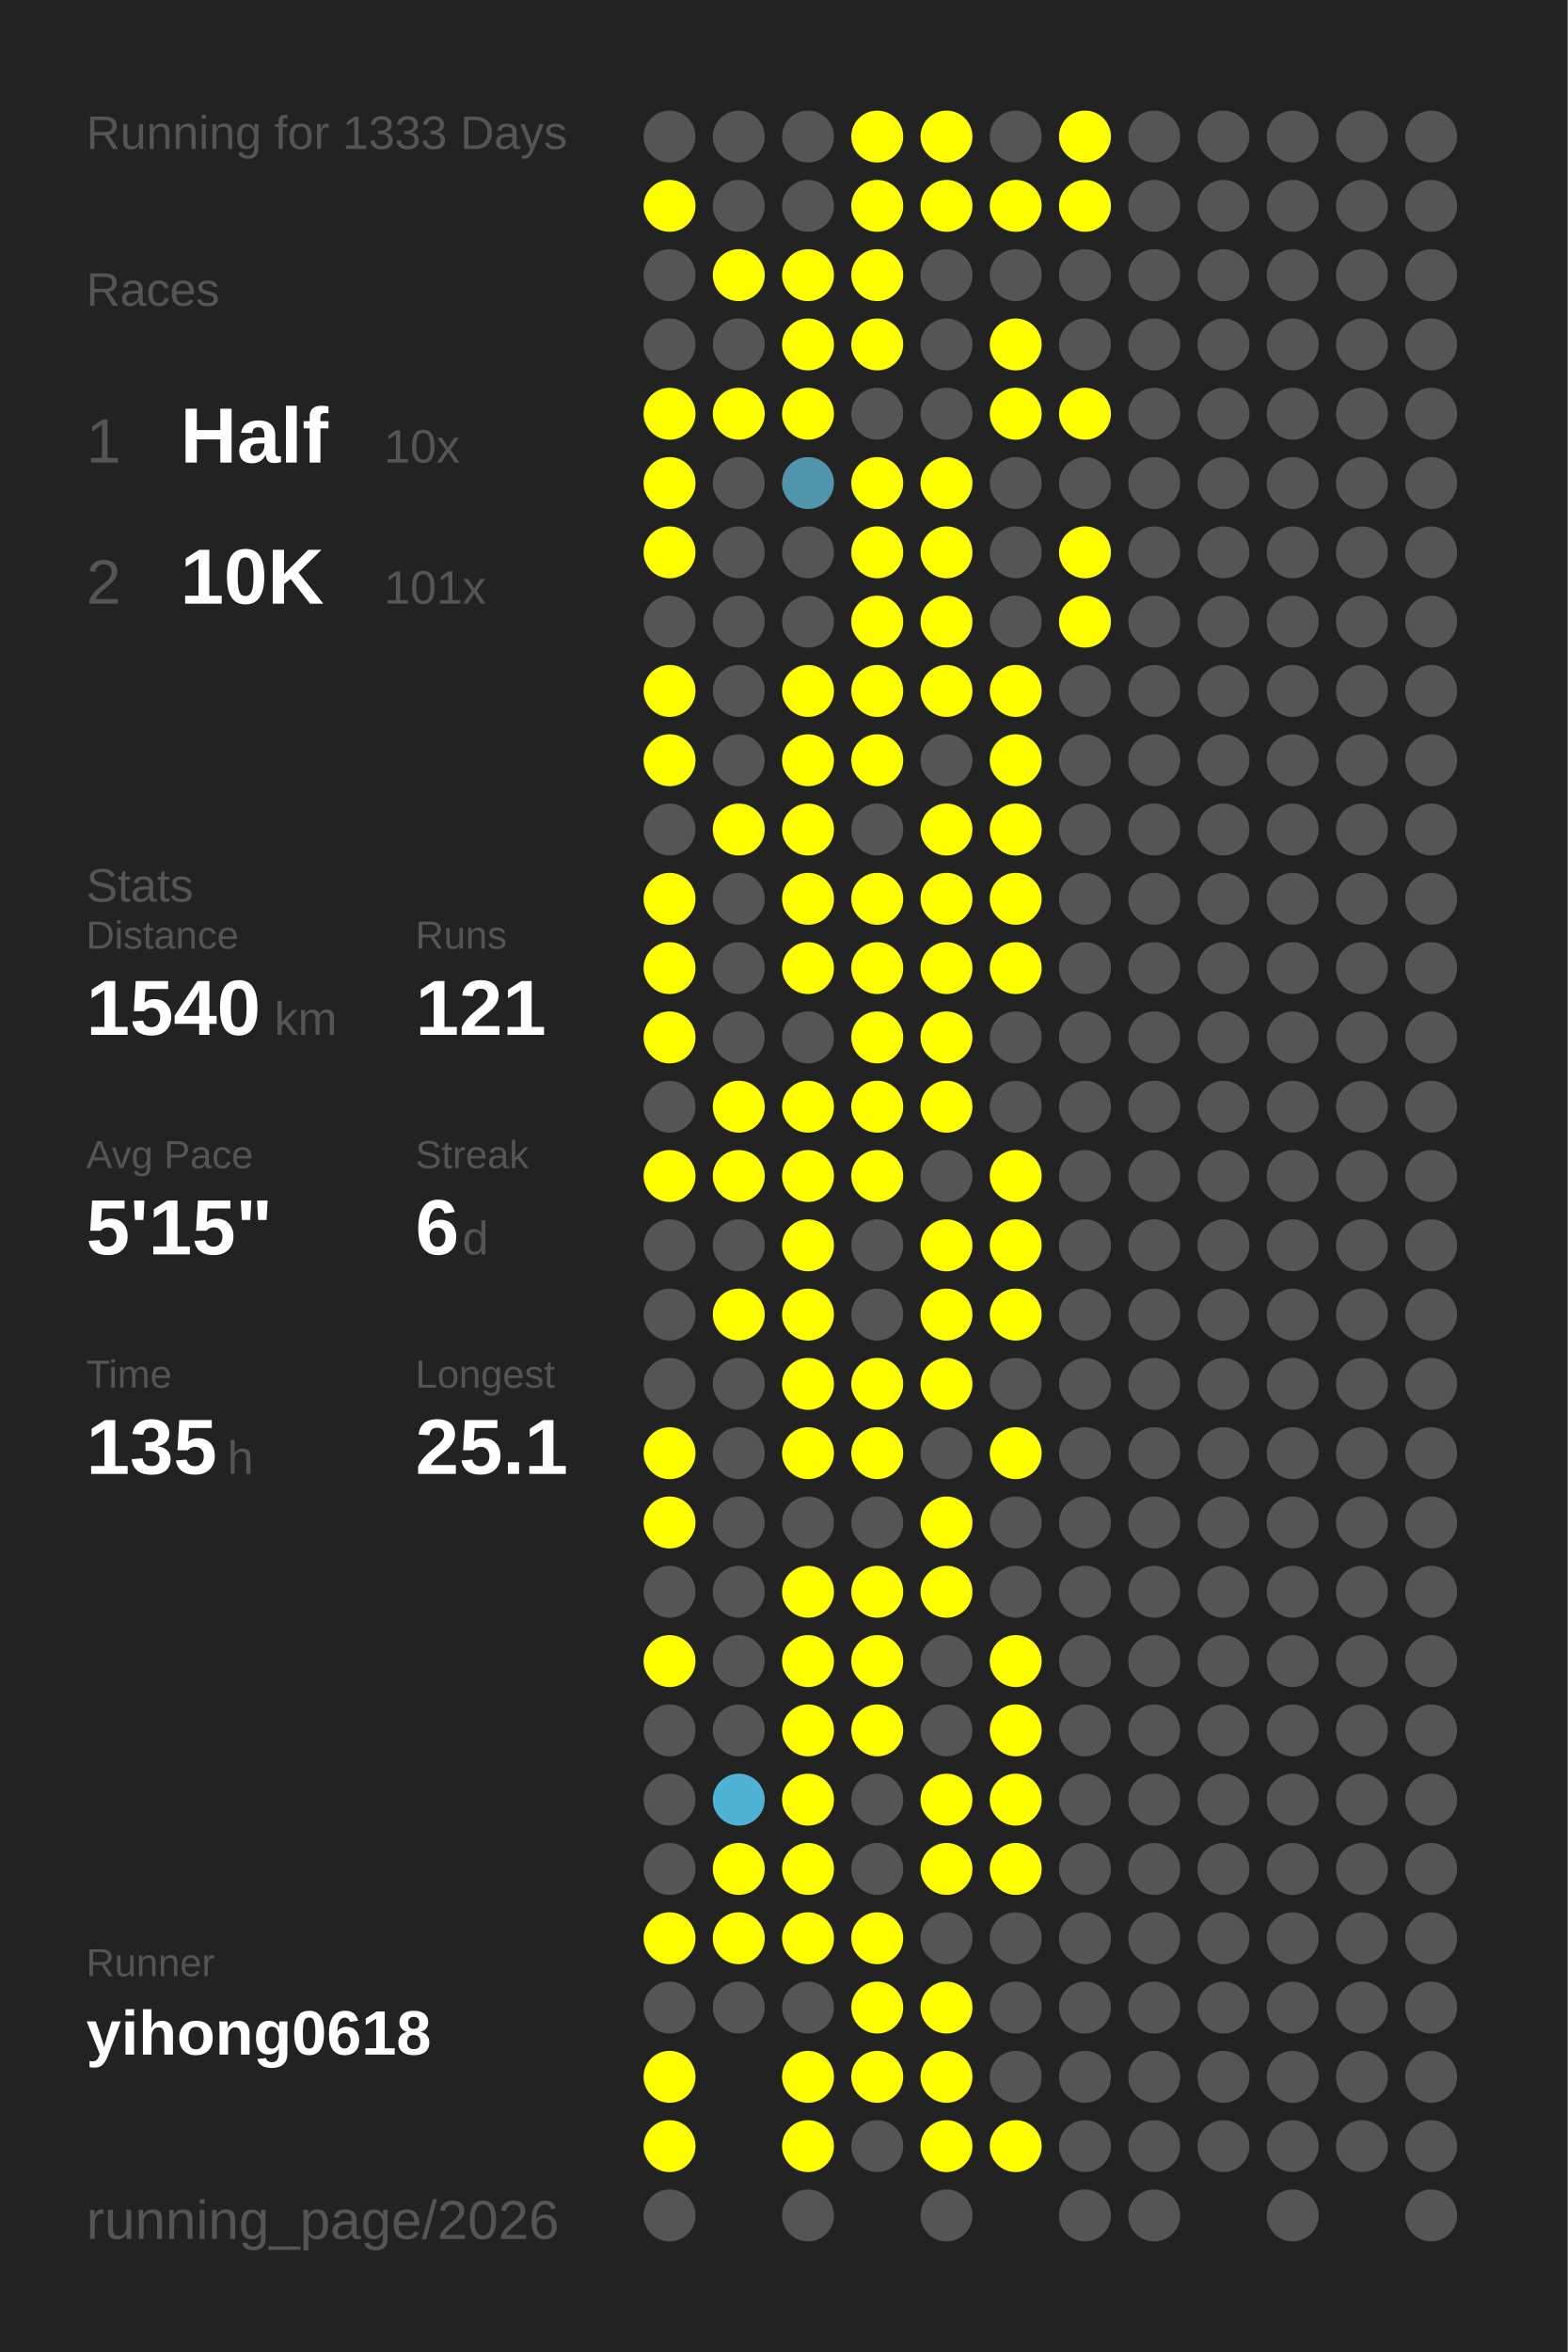
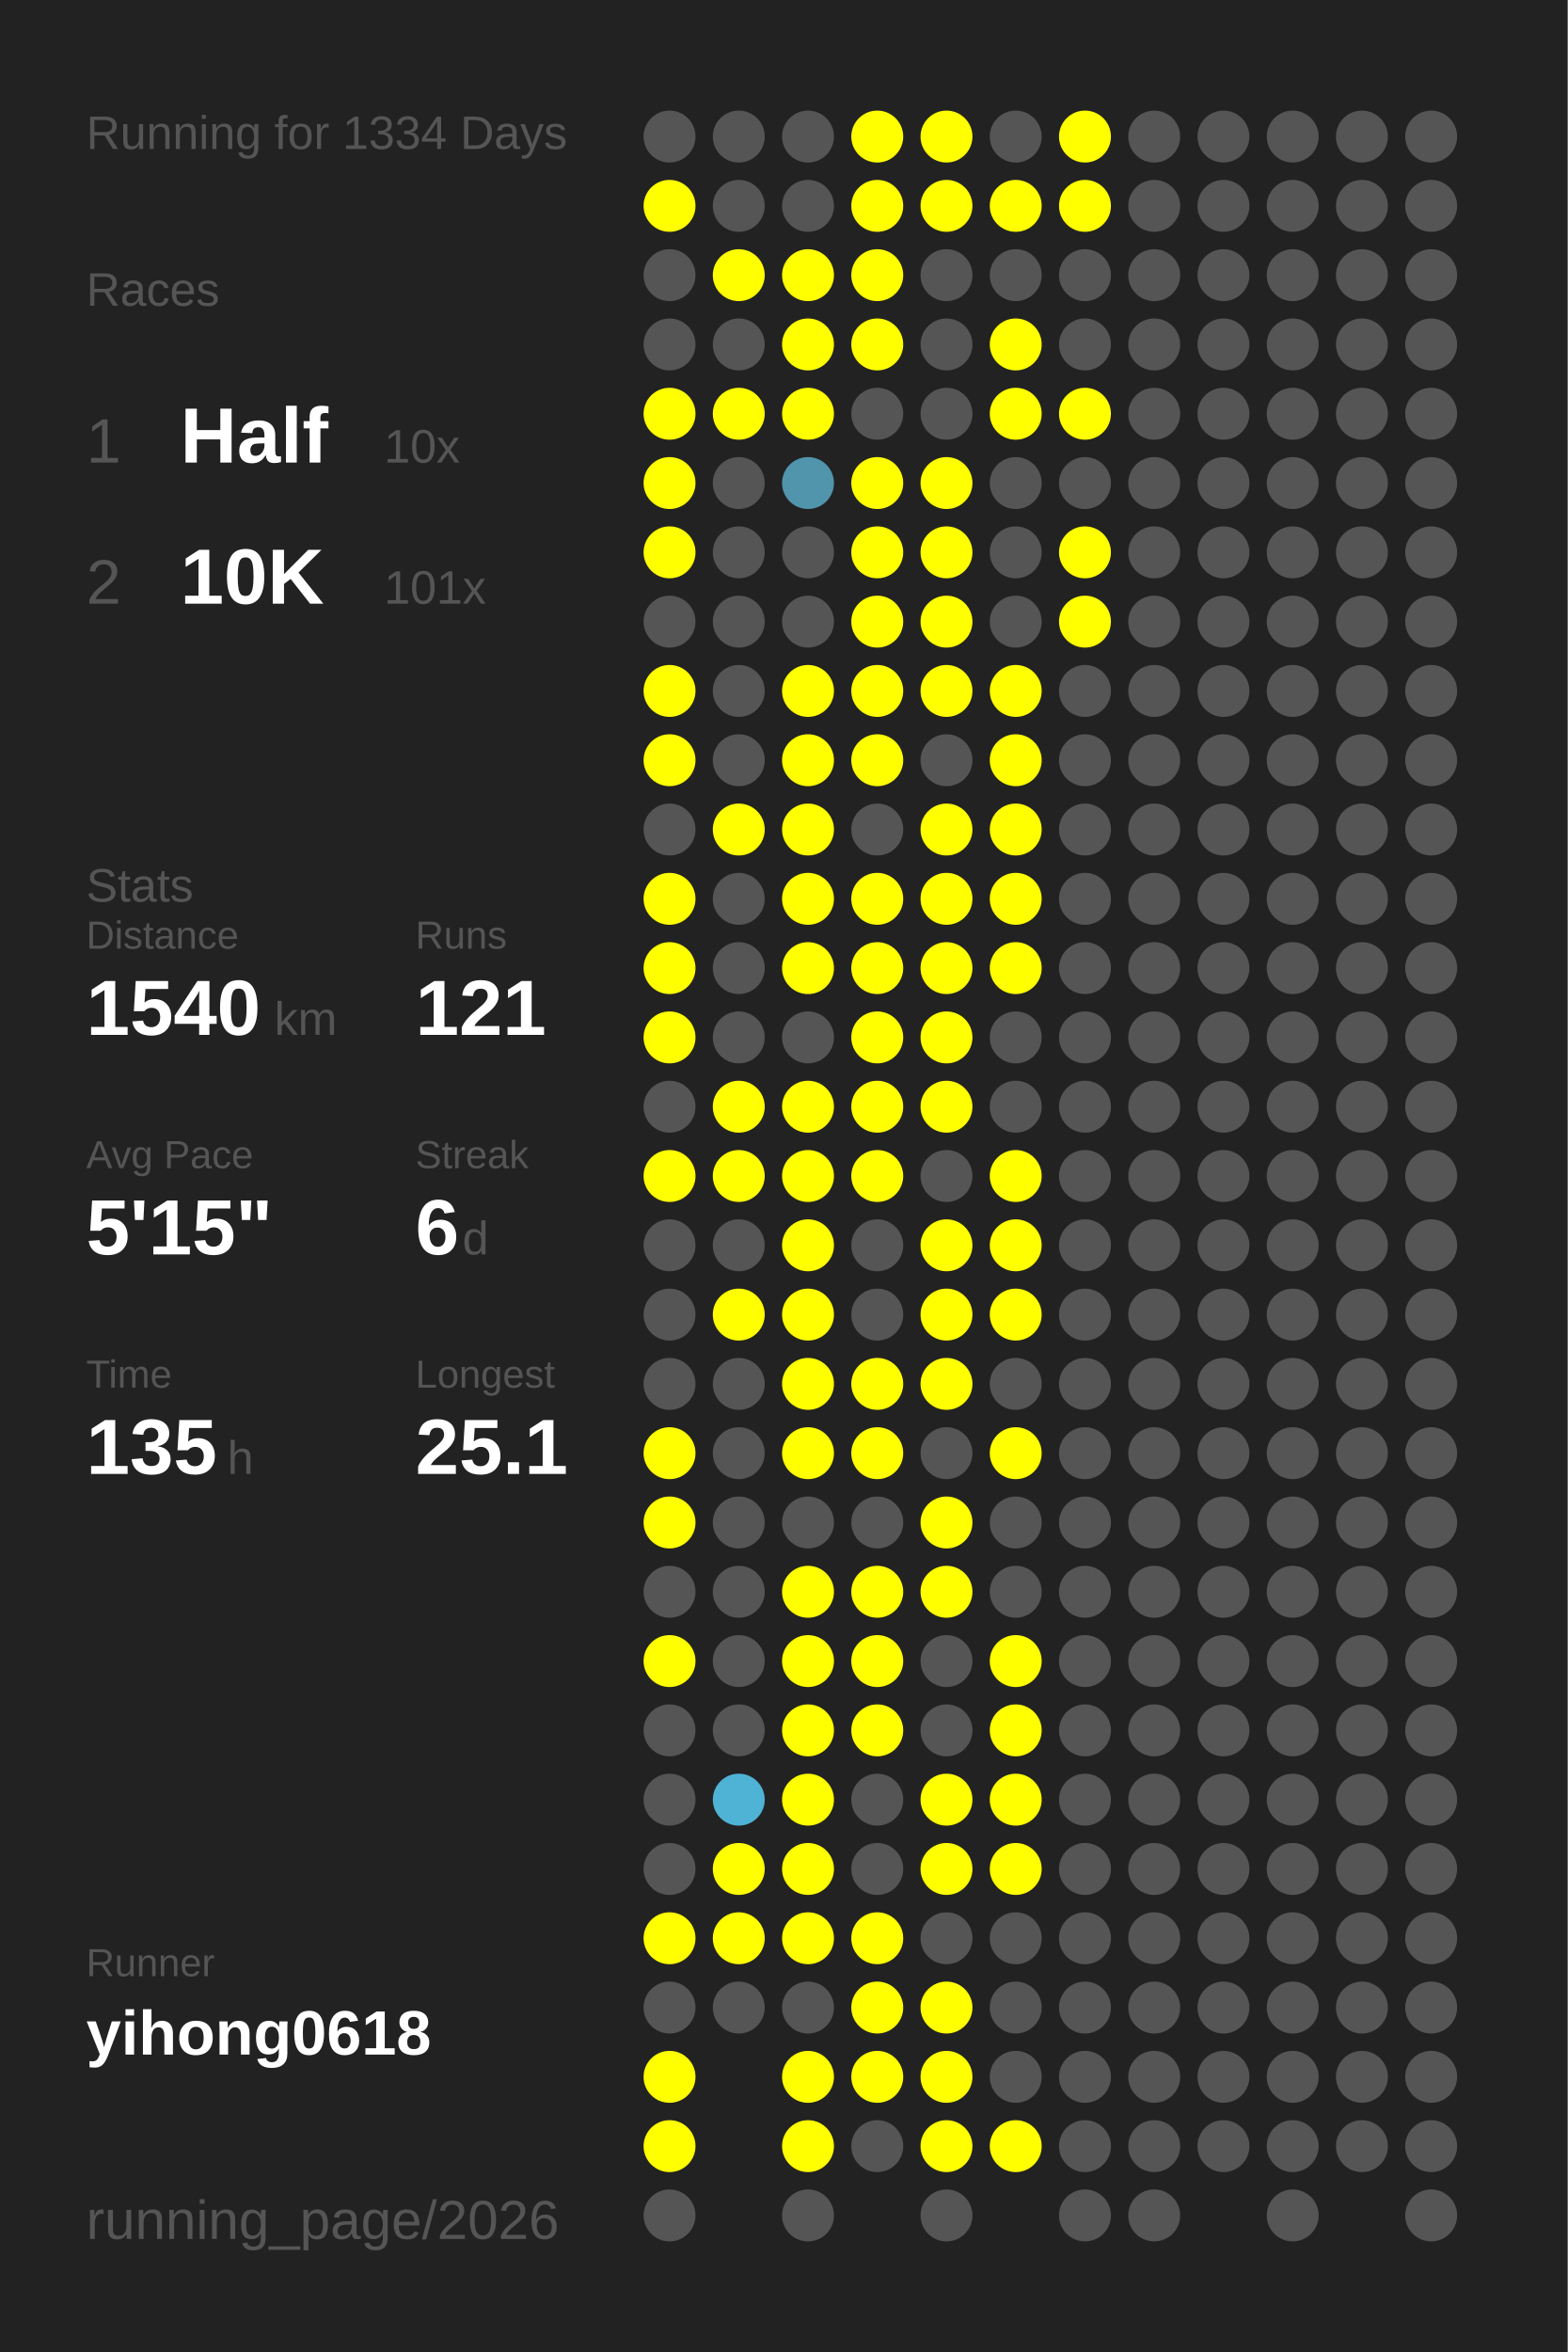
<svg xmlns="http://www.w3.org/2000/svg" baseProfile="full" height="300mm" version="1.1" viewBox="0,0,200,300" width="200mm">
  <defs />
  <rect fill="#222222" height="300" width="200" x="0" y="0" />
-   <text fill="#555555" style="font-size:6px; font-family:Arial;" x="11" y="19">Running for 1333 Days</text>
+   <text fill="#555555" style="font-size:6px; font-family:Arial;" x="11" y="19">Running for 1334 Days</text>
  <text fill="#555555" style="font-size:6px; font-family:Arial;" x="11" y="39">Races</text>
  <text fill="#555555" style="font-size:8px; font-family:Arial;" x="11" y="59">1</text>
  <text fill="#FFFFFF" style="font-size:10px; font-family:Arial; font-weight:bold;" x="23" y="59">Half</text>
  <text fill="#555555" style="font-size:6px; font-family:Arial;" x="49" y="59">10x</text>
  <text fill="#555555" style="font-size:8px; font-family:Arial;" x="11" y="77">2</text>
  <text fill="#FFFFFF" style="font-size:10px; font-family:Arial; font-weight:bold;" x="23" y="77">10K</text>
  <text fill="#555555" style="font-size:6px; font-family:Arial;" x="49" y="77">101x</text>
  <text fill="#555555" style="font-size:6px; font-family:Arial;" x="11" y="115">Stats</text>
  <text fill="#555555" style="font-size:5px; font-family:Arial;" x="11" y="121">Distance</text>
  <text fill="#FFFFFF" style="font-size:10px; font-family:Arial; font-weight:bold;" x="11" y="132">1540</text>
  <text fill="#555555" style="font-size:6px; font-family:Arial;" x="35" y="132">km</text>
  <text fill="#555555" style="font-size:5px; font-family:Arial;" x="53" y="121">Runs</text>
  <text fill="#FFFFFF" style="font-size:10px; font-family:Arial; font-weight:bold;" x="53" y="132">121</text>
  <text fill="#555555" style="font-size:5px; font-family:Arial;" x="11" y="149">Avg Pace</text>
  <text fill="#FFFFFF" style="font-size:10px; font-family:Arial; font-weight:bold;" x="11" y="160">5'15"</text>
  <text fill="#555555" style="font-size:5px; font-family:Arial;" x="53" y="149">Streak</text>
  <text fill="#FFFFFF" style="font-size:10px; font-family:Arial; font-weight:bold;" x="53" y="160">6</text>
  <text fill="#555555" style="font-size:6px; font-family:Arial;" x="59" y="160">d</text>
  <text fill="#555555" style="font-size:5px; font-family:Arial;" x="11" y="177">Time</text>
  <text fill="#FFFFFF" style="font-size:10px; font-family:Arial; font-weight:bold;" x="11" y="188">135</text>
  <text fill="#555555" style="font-size:6px; font-family:Arial;" x="29" y="188">h</text>
  <text fill="#555555" style="font-size:5px; font-family:Arial;" x="53" y="177">Longest</text>
  <text fill="#FFFFFF" style="font-size:10px; font-family:Arial; font-weight:bold;" x="53" y="188">25.1</text>
  <text fill="#555555" style="font-size:5px; font-family:Arial;" x="11" y="252.065">Runner</text>
  <text fill="#FFFFFF" style="font-size:8px; font-family:Arial; font-weight:bold;" x="11" y="262.065">yihong0618</text>
  <text fill="#555555" style="font-size:7px; font-family:Arial;" x="11" y="285.581">running_page/2026</text>
  <circle cx="85.417" cy="17.419" fill="#555555" r="3.312" />
  <circle cx="85.417" cy="26.258" fill="#FFFF00" r="3.312" />
  <circle cx="85.417" cy="35.097" fill="#555555" r="3.312" />
  <circle cx="85.417" cy="43.935" fill="#555555" r="3.312" />
  <circle cx="85.417" cy="52.774" fill="#FFFF00" r="3.312" />
  <circle cx="85.417" cy="61.613" fill="#FFFF00" r="3.312" />
  <circle cx="85.417" cy="70.452" fill="#FFFF00" r="3.312" />
  <circle cx="85.417" cy="79.29" fill="#555555" r="3.312" />
  <circle cx="85.417" cy="88.129" fill="#FFFF00" r="3.312" />
  <circle cx="85.417" cy="96.968" fill="#FFFF00" r="3.312" />
  <circle cx="85.417" cy="105.806" fill="#555555" r="3.312" />
  <circle cx="85.417" cy="114.645" fill="#FFFF00" r="3.312" />
  <circle cx="85.417" cy="123.484" fill="#FFFF00" r="3.312" />
  <circle cx="85.417" cy="132.323" fill="#FFFF00" r="3.312" />
  <circle cx="85.417" cy="141.161" fill="#555555" r="3.312" />
  <circle cx="85.417" cy="150" fill="#FFFF00" r="3.312" />
  <circle cx="85.417" cy="158.839" fill="#555555" r="3.312" />
  <circle cx="85.417" cy="167.677" fill="#555555" r="3.312" />
  <circle cx="85.417" cy="176.516" fill="#555555" r="3.312" />
  <circle cx="85.417" cy="185.355" fill="#FFFF00" r="3.312" />
  <circle cx="85.417" cy="194.194" fill="#FFFF00" r="3.312" />
  <circle cx="85.417" cy="203.032" fill="#555555" r="3.312" />
  <circle cx="85.417" cy="211.871" fill="#FFFF00" r="3.312" />
  <circle cx="85.417" cy="220.71" fill="#555555" r="3.312" />
  <circle cx="85.417" cy="229.548" fill="#555555" r="3.312" />
  <circle cx="85.417" cy="238.387" fill="#555555" r="3.312" />
  <circle cx="85.417" cy="247.226" fill="#FFFF00" r="3.312" />
  <circle cx="85.417" cy="256.065" fill="#555555" r="3.312" />
  <circle cx="85.417" cy="264.903" fill="#FFFF00" r="3.312" />
  <circle cx="85.417" cy="273.742" fill="#FFFF00" r="3.312" />
  <circle cx="85.417" cy="282.581" fill="#555555" r="3.312" />
  <circle cx="94.25" cy="17.419" fill="#555555" r="3.312" />
  <circle cx="94.25" cy="26.258" fill="#555555" r="3.312" />
  <circle cx="94.25" cy="35.097" fill="#FFFF00" r="3.312" />
  <circle cx="94.25" cy="43.935" fill="#555555" r="3.312" />
  <circle cx="94.25" cy="52.774" fill="#FFFF00" r="3.312" />
  <circle cx="94.25" cy="61.613" fill="#555555" r="3.312" />
  <circle cx="94.25" cy="70.452" fill="#555555" r="3.312" />
  <circle cx="94.25" cy="79.29" fill="#555555" r="3.312" />
  <circle cx="94.25" cy="88.129" fill="#555555" r="3.312" />
  <circle cx="94.25" cy="96.968" fill="#555555" r="3.312" />
  <circle cx="94.25" cy="105.806" fill="#FFFF00" r="3.312" />
  <circle cx="94.25" cy="114.645" fill="#555555" r="3.312" />
  <circle cx="94.25" cy="123.484" fill="#555555" r="3.312" />
  <circle cx="94.25" cy="132.323" fill="#555555" r="3.312" />
  <circle cx="94.25" cy="141.161" fill="#FFFF00" r="3.312" />
  <circle cx="94.25" cy="150" fill="#FFFF00" r="3.312" />
  <circle cx="94.25" cy="158.839" fill="#555555" r="3.312" />
  <circle cx="94.25" cy="167.677" fill="#FFFF00" r="3.312" />
  <circle cx="94.25" cy="176.516" fill="#555555" r="3.312" />
  <circle cx="94.25" cy="185.355" fill="#555555" r="3.312" />
  <circle cx="94.25" cy="194.194" fill="#555555" r="3.312" />
  <circle cx="94.25" cy="203.032" fill="#555555" r="3.312" />
  <circle cx="94.25" cy="211.871" fill="#555555" r="3.312" />
  <circle cx="94.25" cy="220.71" fill="#555555" r="3.312" />
  <circle cx="94.25" cy="229.548" fill="#4eb3d5" r="3.312" />
  <circle cx="94.25" cy="238.387" fill="#FFFF00" r="3.312" />
  <circle cx="94.25" cy="247.226" fill="#FFFF00" r="3.312" />
  <circle cx="94.25" cy="256.065" fill="#555555" r="3.312" />
  <circle cx="103.083" cy="17.419" fill="#555555" r="3.312" />
  <circle cx="103.083" cy="26.258" fill="#555555" r="3.312" />
  <circle cx="103.083" cy="35.097" fill="#FFFF00" r="3.312" />
  <circle cx="103.083" cy="43.935" fill="#FFFF00" r="3.312" />
  <circle cx="103.083" cy="52.774" fill="#FFFF00" r="3.312" />
  <circle cx="103.083" cy="61.613" fill="#5095ac" r="3.312" />
  <circle cx="103.083" cy="70.452" fill="#555555" r="3.312" />
  <circle cx="103.083" cy="79.29" fill="#555555" r="3.312" />
  <circle cx="103.083" cy="88.129" fill="#FFFF00" r="3.312" />
  <circle cx="103.083" cy="96.968" fill="#FFFF00" r="3.312" />
  <circle cx="103.083" cy="105.806" fill="#FFFF00" r="3.312" />
  <circle cx="103.083" cy="114.645" fill="#FFFF00" r="3.312" />
  <circle cx="103.083" cy="123.484" fill="#FFFF00" r="3.312" />
  <circle cx="103.083" cy="132.323" fill="#555555" r="3.312" />
  <circle cx="103.083" cy="141.161" fill="#FFFF00" r="3.312" />
  <circle cx="103.083" cy="150" fill="#FFFF00" r="3.312" />
  <circle cx="103.083" cy="158.839" fill="#FFFF00" r="3.312" />
  <circle cx="103.083" cy="167.677" fill="#FFFF00" r="3.312" />
  <circle cx="103.083" cy="176.516" fill="#FFFF00" r="3.312" />
  <circle cx="103.083" cy="185.355" fill="#FFFF00" r="3.312" />
  <circle cx="103.083" cy="194.194" fill="#555555" r="3.312" />
  <circle cx="103.083" cy="203.032" fill="#FFFF00" r="3.312" />
  <circle cx="103.083" cy="211.871" fill="#FFFF00" r="3.312" />
  <circle cx="103.083" cy="220.71" fill="#FFFF00" r="3.312" />
  <circle cx="103.083" cy="229.548" fill="#FFFF00" r="3.312" />
  <circle cx="103.083" cy="238.387" fill="#FFFF00" r="3.312" />
  <circle cx="103.083" cy="247.226" fill="#FFFF00" r="3.312" />
  <circle cx="103.083" cy="256.065" fill="#555555" r="3.312" />
  <circle cx="103.083" cy="264.903" fill="#FFFF00" r="3.312" />
  <circle cx="103.083" cy="273.742" fill="#FFFF00" r="3.312" />
  <circle cx="103.083" cy="282.581" fill="#555555" r="3.312" />
  <circle cx="111.917" cy="17.419" fill="#FFFF00" r="3.312" />
  <circle cx="111.917" cy="26.258" fill="#FFFF00" r="3.312" />
  <circle cx="111.917" cy="35.097" fill="#FFFF00" r="3.312" />
  <circle cx="111.917" cy="43.935" fill="#FFFF00" r="3.312" />
  <circle cx="111.917" cy="52.774" fill="#555555" r="3.312" />
  <circle cx="111.917" cy="61.613" fill="#FFFF00" r="3.312" />
  <circle cx="111.917" cy="70.452" fill="#FFFF00" r="3.312" />
  <circle cx="111.917" cy="79.29" fill="#FFFF00" r="3.312" />
  <circle cx="111.917" cy="88.129" fill="#FFFF00" r="3.312" />
  <circle cx="111.917" cy="96.968" fill="#FFFF00" r="3.312" />
  <circle cx="111.917" cy="105.806" fill="#555555" r="3.312" />
  <circle cx="111.917" cy="114.645" fill="#FFFF00" r="3.312" />
  <circle cx="111.917" cy="123.484" fill="#FFFF00" r="3.312" />
  <circle cx="111.917" cy="132.323" fill="#FFFF00" r="3.312" />
  <circle cx="111.917" cy="141.161" fill="#FFFF00" r="3.312" />
  <circle cx="111.917" cy="150" fill="#FFFF00" r="3.312" />
  <circle cx="111.917" cy="158.839" fill="#555555" r="3.312" />
  <circle cx="111.917" cy="167.677" fill="#555555" r="3.312" />
  <circle cx="111.917" cy="176.516" fill="#FFFF00" r="3.312" />
  <circle cx="111.917" cy="185.355" fill="#FFFF00" r="3.312" />
  <circle cx="111.917" cy="194.194" fill="#555555" r="3.312" />
  <circle cx="111.917" cy="203.032" fill="#FFFF00" r="3.312" />
  <circle cx="111.917" cy="211.871" fill="#FFFF00" r="3.312" />
  <circle cx="111.917" cy="220.71" fill="#FFFF00" r="3.312" />
  <circle cx="111.917" cy="229.548" fill="#555555" r="3.312" />
  <circle cx="111.917" cy="238.387" fill="#555555" r="3.312" />
  <circle cx="111.917" cy="247.226" fill="#FFFF00" r="3.312" />
  <circle cx="111.917" cy="256.065" fill="#FFFF00" r="3.312" />
  <circle cx="111.917" cy="264.903" fill="#FFFF00" r="3.312" />
  <circle cx="111.917" cy="273.742" fill="#555555" r="3.312" />
  <circle cx="120.75" cy="17.419" fill="#FFFF00" r="3.312" />
  <circle cx="120.75" cy="26.258" fill="#FFFF00" r="3.312" />
  <circle cx="120.75" cy="35.097" fill="#555555" r="3.312" />
  <circle cx="120.75" cy="43.935" fill="#555555" r="3.312" />
  <circle cx="120.75" cy="52.774" fill="#555555" r="3.312" />
  <circle cx="120.75" cy="61.613" fill="#FFFF00" r="3.312" />
  <circle cx="120.75" cy="70.452" fill="#FFFF00" r="3.312" />
  <circle cx="120.75" cy="79.29" fill="#FFFF00" r="3.312" />
  <circle cx="120.75" cy="88.129" fill="#FFFF00" r="3.312" />
  <circle cx="120.75" cy="96.968" fill="#555555" r="3.312" />
  <circle cx="120.75" cy="105.806" fill="#FFFF00" r="3.312" />
  <circle cx="120.75" cy="114.645" fill="#FFFF00" r="3.312" />
  <circle cx="120.75" cy="123.484" fill="#FFFF00" r="3.312" />
  <circle cx="120.75" cy="132.323" fill="#FFFF00" r="3.312" />
  <circle cx="120.75" cy="141.161" fill="#FFFF00" r="3.312" />
  <circle cx="120.75" cy="150" fill="#555555" r="3.312" />
  <circle cx="120.75" cy="158.839" fill="#FFFF00" r="3.312" />
  <circle cx="120.75" cy="167.677" fill="#FFFF00" r="3.312" />
  <circle cx="120.75" cy="176.516" fill="#FFFF00" r="3.312" />
  <circle cx="120.75" cy="185.355" fill="#555555" r="3.312" />
  <circle cx="120.75" cy="194.194" fill="#FFFF00" r="3.312" />
  <circle cx="120.75" cy="203.032" fill="#FFFF00" r="3.312" />
  <circle cx="120.75" cy="211.871" fill="#555555" r="3.312" />
  <circle cx="120.75" cy="220.71" fill="#555555" r="3.312" />
  <circle cx="120.75" cy="229.548" fill="#FFFF00" r="3.312" />
  <circle cx="120.75" cy="238.387" fill="#FFFF00" r="3.312" />
  <circle cx="120.75" cy="247.226" fill="#555555" r="3.312" />
  <circle cx="120.75" cy="256.065" fill="#FFFF00" r="3.312" />
  <circle cx="120.75" cy="264.903" fill="#FFFF00" r="3.312" />
  <circle cx="120.75" cy="273.742" fill="#FFFF00" r="3.312" />
  <circle cx="120.75" cy="282.581" fill="#555555" r="3.312" />
  <circle cx="129.583" cy="17.419" fill="#555555" r="3.312" />
  <circle cx="129.583" cy="26.258" fill="#FFFF00" r="3.312" />
  <circle cx="129.583" cy="35.097" fill="#555555" r="3.312" />
  <circle cx="129.583" cy="43.935" fill="#FFFF00" r="3.312" />
  <circle cx="129.583" cy="52.774" fill="#FFFF00" r="3.312" />
  <circle cx="129.583" cy="61.613" fill="#555555" r="3.312" />
  <circle cx="129.583" cy="70.452" fill="#555555" r="3.312" />
  <circle cx="129.583" cy="79.29" fill="#555555" r="3.312" />
  <circle cx="129.583" cy="88.129" fill="#FFFF00" r="3.312" />
  <circle cx="129.583" cy="96.968" fill="#FFFF00" r="3.312" />
  <circle cx="129.583" cy="105.806" fill="#FFFF00" r="3.312" />
  <circle cx="129.583" cy="114.645" fill="#FFFF00" r="3.312" />
  <circle cx="129.583" cy="123.484" fill="#FFFF00" r="3.312" />
  <circle cx="129.583" cy="132.323" fill="#555555" r="3.312" />
  <circle cx="129.583" cy="141.161" fill="#555555" r="3.312" />
  <circle cx="129.583" cy="150" fill="#FFFF00" r="3.312" />
  <circle cx="129.583" cy="158.839" fill="#FFFF00" r="3.312" />
  <circle cx="129.583" cy="167.677" fill="#FFFF00" r="3.312" />
  <circle cx="129.583" cy="176.516" fill="#555555" r="3.312" />
  <circle cx="129.583" cy="185.355" fill="#FFFF00" r="3.312" />
  <circle cx="129.583" cy="194.194" fill="#555555" r="3.312" />
  <circle cx="129.583" cy="203.032" fill="#555555" r="3.312" />
  <circle cx="129.583" cy="211.871" fill="#FFFF00" r="3.312" />
  <circle cx="129.583" cy="220.71" fill="#FFFF00" r="3.312" />
  <circle cx="129.583" cy="229.548" fill="#FFFF00" r="3.312" />
  <circle cx="129.583" cy="238.387" fill="#FFFF00" r="3.312" />
  <circle cx="129.583" cy="247.226" fill="#555555" r="3.312" />
  <circle cx="129.583" cy="256.065" fill="#555555" r="3.312" />
  <circle cx="129.583" cy="264.903" fill="#555555" r="3.312" />
  <circle cx="129.583" cy="273.742" fill="#FFFF00" r="3.312" />
  <circle cx="138.417" cy="17.419" fill="#FFFF00" r="3.312" />
  <circle cx="138.417" cy="26.258" fill="#FFFF00" r="3.312" />
  <circle cx="138.417" cy="35.097" fill="#555555" r="3.312" />
  <circle cx="138.417" cy="43.935" fill="#555555" r="3.312" />
  <circle cx="138.417" cy="52.774" fill="#FFFF00" r="3.312" />
  <circle cx="138.417" cy="61.613" fill="#555555" r="3.312" />
  <circle cx="138.417" cy="70.452" fill="#FFFF00" r="3.312" />
  <circle cx="138.417" cy="79.29" fill="#FFFF00" r="3.312" />
  <circle cx="138.417" cy="88.129" fill="#555555" r="3.312" />
  <circle cx="138.417" cy="96.968" fill="#555555" r="3.312" />
  <circle cx="138.417" cy="105.806" fill="#555555" r="3.312" />
  <circle cx="138.417" cy="114.645" fill="#555555" r="3.312" />
  <circle cx="138.417" cy="123.484" fill="#555555" r="3.312" />
  <circle cx="138.417" cy="132.323" fill="#555555" r="3.312" />
  <circle cx="138.417" cy="141.161" fill="#555555" r="3.312" />
  <circle cx="138.417" cy="150" fill="#555555" r="3.312" />
  <circle cx="138.417" cy="158.839" fill="#555555" r="3.312" />
  <circle cx="138.417" cy="167.677" fill="#555555" r="3.312" />
  <circle cx="138.417" cy="176.516" fill="#555555" r="3.312" />
  <circle cx="138.417" cy="185.355" fill="#555555" r="3.312" />
  <circle cx="138.417" cy="194.194" fill="#555555" r="3.312" />
  <circle cx="138.417" cy="203.032" fill="#555555" r="3.312" />
  <circle cx="138.417" cy="211.871" fill="#555555" r="3.312" />
  <circle cx="138.417" cy="220.71" fill="#555555" r="3.312" />
  <circle cx="138.417" cy="229.548" fill="#555555" r="3.312" />
  <circle cx="138.417" cy="238.387" fill="#555555" r="3.312" />
  <circle cx="138.417" cy="247.226" fill="#555555" r="3.312" />
  <circle cx="138.417" cy="256.065" fill="#555555" r="3.312" />
  <circle cx="138.417" cy="264.903" fill="#555555" r="3.312" />
  <circle cx="138.417" cy="273.742" fill="#555555" r="3.312" />
  <circle cx="138.417" cy="282.581" fill="#555555" r="3.312" />
  <circle cx="147.25" cy="17.419" fill="#555555" r="3.312" />
  <circle cx="147.25" cy="26.258" fill="#555555" r="3.312" />
  <circle cx="147.25" cy="35.097" fill="#555555" r="3.312" />
  <circle cx="147.25" cy="43.935" fill="#555555" r="3.312" />
  <circle cx="147.25" cy="52.774" fill="#555555" r="3.312" />
  <circle cx="147.25" cy="61.613" fill="#555555" r="3.312" />
  <circle cx="147.25" cy="70.452" fill="#555555" r="3.312" />
  <circle cx="147.25" cy="79.29" fill="#555555" r="3.312" />
  <circle cx="147.25" cy="88.129" fill="#555555" r="3.312" />
  <circle cx="147.25" cy="96.968" fill="#555555" r="3.312" />
  <circle cx="147.25" cy="105.806" fill="#555555" r="3.312" />
  <circle cx="147.25" cy="114.645" fill="#555555" r="3.312" />
  <circle cx="147.25" cy="123.484" fill="#555555" r="3.312" />
  <circle cx="147.25" cy="132.323" fill="#555555" r="3.312" />
  <circle cx="147.25" cy="141.161" fill="#555555" r="3.312" />
  <circle cx="147.25" cy="150" fill="#555555" r="3.312" />
  <circle cx="147.25" cy="158.839" fill="#555555" r="3.312" />
  <circle cx="147.25" cy="167.677" fill="#555555" r="3.312" />
  <circle cx="147.25" cy="176.516" fill="#555555" r="3.312" />
  <circle cx="147.25" cy="185.355" fill="#555555" r="3.312" />
  <circle cx="147.25" cy="194.194" fill="#555555" r="3.312" />
  <circle cx="147.25" cy="203.032" fill="#555555" r="3.312" />
  <circle cx="147.25" cy="211.871" fill="#555555" r="3.312" />
  <circle cx="147.25" cy="220.71" fill="#555555" r="3.312" />
  <circle cx="147.25" cy="229.548" fill="#555555" r="3.312" />
  <circle cx="147.25" cy="238.387" fill="#555555" r="3.312" />
  <circle cx="147.25" cy="247.226" fill="#555555" r="3.312" />
  <circle cx="147.25" cy="256.065" fill="#555555" r="3.312" />
  <circle cx="147.25" cy="264.903" fill="#555555" r="3.312" />
  <circle cx="147.25" cy="273.742" fill="#555555" r="3.312" />
  <circle cx="147.25" cy="282.581" fill="#555555" r="3.312" />
  <circle cx="156.083" cy="17.419" fill="#555555" r="3.312" />
  <circle cx="156.083" cy="26.258" fill="#555555" r="3.312" />
  <circle cx="156.083" cy="35.097" fill="#555555" r="3.312" />
  <circle cx="156.083" cy="43.935" fill="#555555" r="3.312" />
  <circle cx="156.083" cy="52.774" fill="#555555" r="3.312" />
  <circle cx="156.083" cy="61.613" fill="#555555" r="3.312" />
  <circle cx="156.083" cy="70.452" fill="#555555" r="3.312" />
  <circle cx="156.083" cy="79.29" fill="#555555" r="3.312" />
  <circle cx="156.083" cy="88.129" fill="#555555" r="3.312" />
  <circle cx="156.083" cy="96.968" fill="#555555" r="3.312" />
  <circle cx="156.083" cy="105.806" fill="#555555" r="3.312" />
  <circle cx="156.083" cy="114.645" fill="#555555" r="3.312" />
  <circle cx="156.083" cy="123.484" fill="#555555" r="3.312" />
  <circle cx="156.083" cy="132.323" fill="#555555" r="3.312" />
  <circle cx="156.083" cy="141.161" fill="#555555" r="3.312" />
  <circle cx="156.083" cy="150" fill="#555555" r="3.312" />
  <circle cx="156.083" cy="158.839" fill="#555555" r="3.312" />
  <circle cx="156.083" cy="167.677" fill="#555555" r="3.312" />
  <circle cx="156.083" cy="176.516" fill="#555555" r="3.312" />
  <circle cx="156.083" cy="185.355" fill="#555555" r="3.312" />
  <circle cx="156.083" cy="194.194" fill="#555555" r="3.312" />
  <circle cx="156.083" cy="203.032" fill="#555555" r="3.312" />
  <circle cx="156.083" cy="211.871" fill="#555555" r="3.312" />
  <circle cx="156.083" cy="220.71" fill="#555555" r="3.312" />
  <circle cx="156.083" cy="229.548" fill="#555555" r="3.312" />
  <circle cx="156.083" cy="238.387" fill="#555555" r="3.312" />
  <circle cx="156.083" cy="247.226" fill="#555555" r="3.312" />
  <circle cx="156.083" cy="256.065" fill="#555555" r="3.312" />
  <circle cx="156.083" cy="264.903" fill="#555555" r="3.312" />
  <circle cx="156.083" cy="273.742" fill="#555555" r="3.312" />
  <circle cx="164.917" cy="17.419" fill="#555555" r="3.312" />
  <circle cx="164.917" cy="26.258" fill="#555555" r="3.312" />
  <circle cx="164.917" cy="35.097" fill="#555555" r="3.312" />
  <circle cx="164.917" cy="43.935" fill="#555555" r="3.312" />
  <circle cx="164.917" cy="52.774" fill="#555555" r="3.312" />
  <circle cx="164.917" cy="61.613" fill="#555555" r="3.312" />
  <circle cx="164.917" cy="70.452" fill="#555555" r="3.312" />
  <circle cx="164.917" cy="79.29" fill="#555555" r="3.312" />
  <circle cx="164.917" cy="88.129" fill="#555555" r="3.312" />
  <circle cx="164.917" cy="96.968" fill="#555555" r="3.312" />
  <circle cx="164.917" cy="105.806" fill="#555555" r="3.312" />
  <circle cx="164.917" cy="114.645" fill="#555555" r="3.312" />
  <circle cx="164.917" cy="123.484" fill="#555555" r="3.312" />
  <circle cx="164.917" cy="132.323" fill="#555555" r="3.312" />
  <circle cx="164.917" cy="141.161" fill="#555555" r="3.312" />
  <circle cx="164.917" cy="150" fill="#555555" r="3.312" />
  <circle cx="164.917" cy="158.839" fill="#555555" r="3.312" />
  <circle cx="164.917" cy="167.677" fill="#555555" r="3.312" />
  <circle cx="164.917" cy="176.516" fill="#555555" r="3.312" />
  <circle cx="164.917" cy="185.355" fill="#555555" r="3.312" />
  <circle cx="164.917" cy="194.194" fill="#555555" r="3.312" />
  <circle cx="164.917" cy="203.032" fill="#555555" r="3.312" />
  <circle cx="164.917" cy="211.871" fill="#555555" r="3.312" />
  <circle cx="164.917" cy="220.71" fill="#555555" r="3.312" />
  <circle cx="164.917" cy="229.548" fill="#555555" r="3.312" />
  <circle cx="164.917" cy="238.387" fill="#555555" r="3.312" />
  <circle cx="164.917" cy="247.226" fill="#555555" r="3.312" />
  <circle cx="164.917" cy="256.065" fill="#555555" r="3.312" />
  <circle cx="164.917" cy="264.903" fill="#555555" r="3.312" />
  <circle cx="164.917" cy="273.742" fill="#555555" r="3.312" />
  <circle cx="164.917" cy="282.581" fill="#555555" r="3.312" />
  <circle cx="173.75" cy="17.419" fill="#555555" r="3.312" />
  <circle cx="173.75" cy="26.258" fill="#555555" r="3.312" />
  <circle cx="173.75" cy="35.097" fill="#555555" r="3.312" />
  <circle cx="173.75" cy="43.935" fill="#555555" r="3.312" />
  <circle cx="173.75" cy="52.774" fill="#555555" r="3.312" />
  <circle cx="173.75" cy="61.613" fill="#555555" r="3.312" />
  <circle cx="173.75" cy="70.452" fill="#555555" r="3.312" />
  <circle cx="173.75" cy="79.29" fill="#555555" r="3.312" />
  <circle cx="173.75" cy="88.129" fill="#555555" r="3.312" />
  <circle cx="173.75" cy="96.968" fill="#555555" r="3.312" />
  <circle cx="173.75" cy="105.806" fill="#555555" r="3.312" />
  <circle cx="173.75" cy="114.645" fill="#555555" r="3.312" />
  <circle cx="173.75" cy="123.484" fill="#555555" r="3.312" />
  <circle cx="173.75" cy="132.323" fill="#555555" r="3.312" />
  <circle cx="173.75" cy="141.161" fill="#555555" r="3.312" />
  <circle cx="173.75" cy="150" fill="#555555" r="3.312" />
  <circle cx="173.75" cy="158.839" fill="#555555" r="3.312" />
  <circle cx="173.75" cy="167.677" fill="#555555" r="3.312" />
  <circle cx="173.75" cy="176.516" fill="#555555" r="3.312" />
  <circle cx="173.75" cy="185.355" fill="#555555" r="3.312" />
  <circle cx="173.75" cy="194.194" fill="#555555" r="3.312" />
  <circle cx="173.75" cy="203.032" fill="#555555" r="3.312" />
  <circle cx="173.75" cy="211.871" fill="#555555" r="3.312" />
  <circle cx="173.75" cy="220.71" fill="#555555" r="3.312" />
  <circle cx="173.75" cy="229.548" fill="#555555" r="3.312" />
  <circle cx="173.75" cy="238.387" fill="#555555" r="3.312" />
  <circle cx="173.75" cy="247.226" fill="#555555" r="3.312" />
  <circle cx="173.75" cy="256.065" fill="#555555" r="3.312" />
  <circle cx="173.75" cy="264.903" fill="#555555" r="3.312" />
  <circle cx="173.75" cy="273.742" fill="#555555" r="3.312" />
  <circle cx="182.583" cy="17.419" fill="#555555" r="3.312" />
  <circle cx="182.583" cy="26.258" fill="#555555" r="3.312" />
  <circle cx="182.583" cy="35.097" fill="#555555" r="3.312" />
  <circle cx="182.583" cy="43.935" fill="#555555" r="3.312" />
  <circle cx="182.583" cy="52.774" fill="#555555" r="3.312" />
  <circle cx="182.583" cy="61.613" fill="#555555" r="3.312" />
  <circle cx="182.583" cy="70.452" fill="#555555" r="3.312" />
  <circle cx="182.583" cy="79.29" fill="#555555" r="3.312" />
  <circle cx="182.583" cy="88.129" fill="#555555" r="3.312" />
  <circle cx="182.583" cy="96.968" fill="#555555" r="3.312" />
  <circle cx="182.583" cy="105.806" fill="#555555" r="3.312" />
  <circle cx="182.583" cy="114.645" fill="#555555" r="3.312" />
  <circle cx="182.583" cy="123.484" fill="#555555" r="3.312" />
  <circle cx="182.583" cy="132.323" fill="#555555" r="3.312" />
  <circle cx="182.583" cy="141.161" fill="#555555" r="3.312" />
  <circle cx="182.583" cy="150" fill="#555555" r="3.312" />
  <circle cx="182.583" cy="158.839" fill="#555555" r="3.312" />
  <circle cx="182.583" cy="167.677" fill="#555555" r="3.312" />
  <circle cx="182.583" cy="176.516" fill="#555555" r="3.312" />
  <circle cx="182.583" cy="185.355" fill="#555555" r="3.312" />
  <circle cx="182.583" cy="194.194" fill="#555555" r="3.312" />
  <circle cx="182.583" cy="203.032" fill="#555555" r="3.312" />
  <circle cx="182.583" cy="211.871" fill="#555555" r="3.312" />
  <circle cx="182.583" cy="220.71" fill="#555555" r="3.312" />
  <circle cx="182.583" cy="229.548" fill="#555555" r="3.312" />
  <circle cx="182.583" cy="238.387" fill="#555555" r="3.312" />
  <circle cx="182.583" cy="247.226" fill="#555555" r="3.312" />
  <circle cx="182.583" cy="256.065" fill="#555555" r="3.312" />
  <circle cx="182.583" cy="264.903" fill="#555555" r="3.312" />
  <circle cx="182.583" cy="273.742" fill="#555555" r="3.312" />
  <circle cx="182.583" cy="282.581" fill="#555555" r="3.312" />
</svg>
